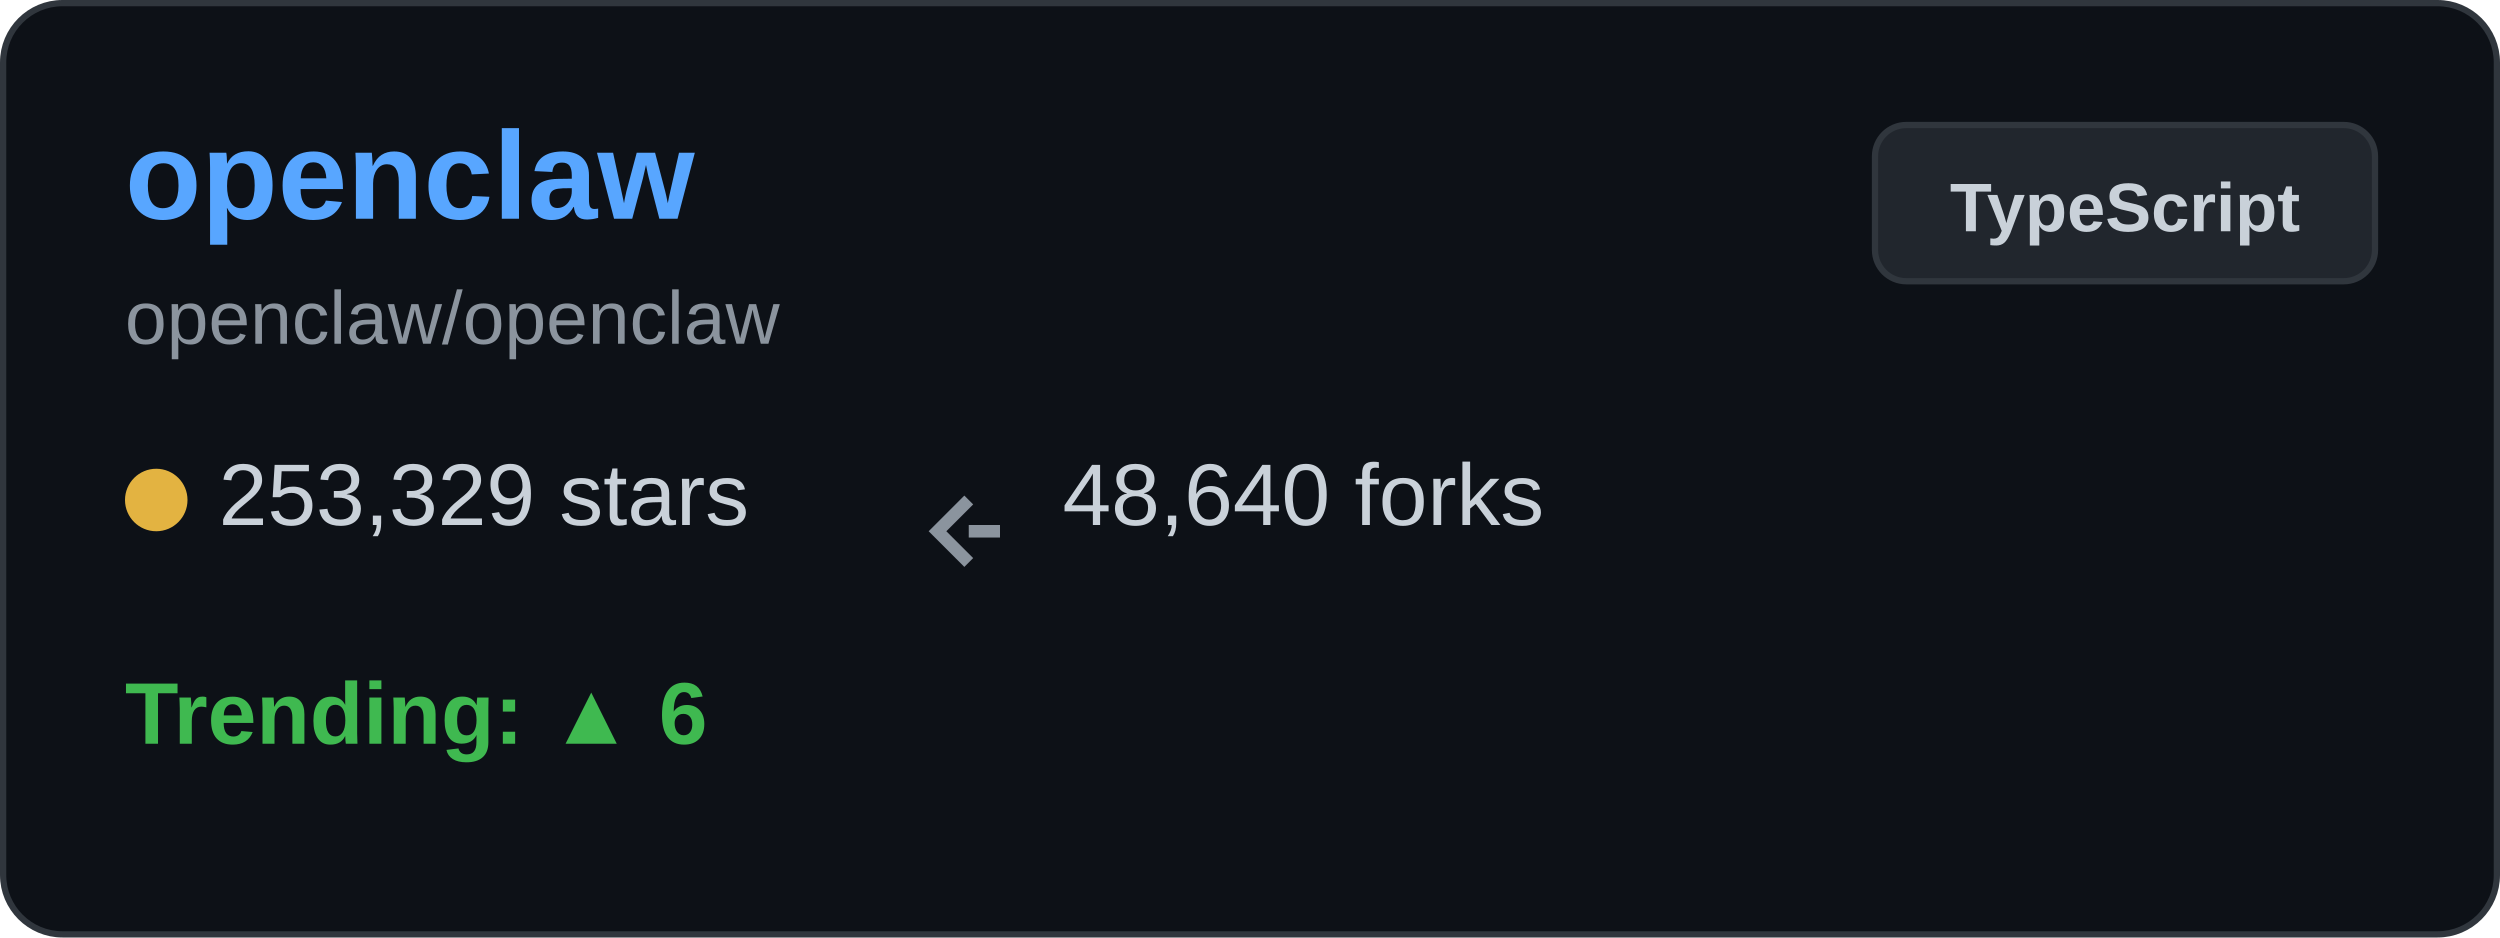
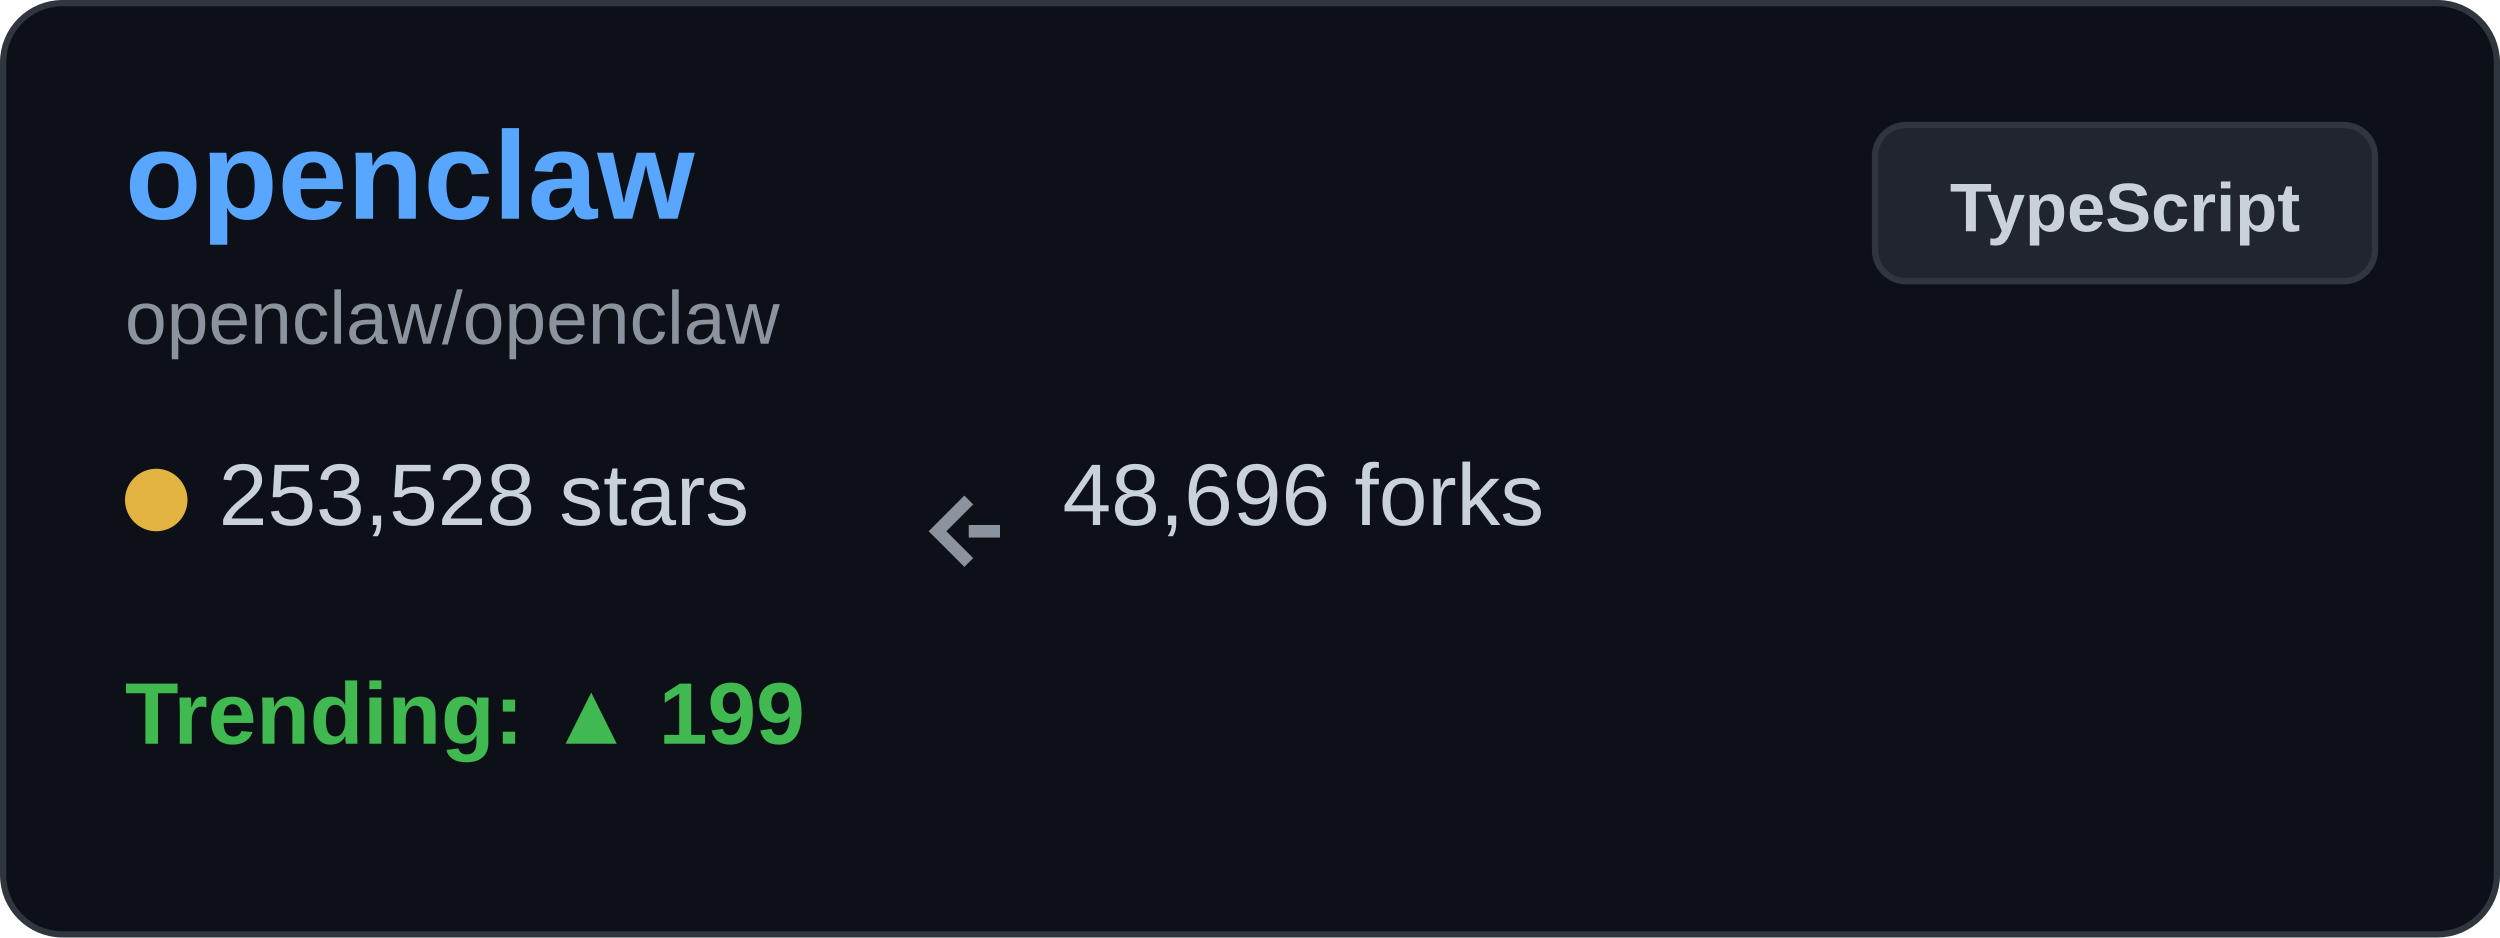
<svg xmlns="http://www.w3.org/2000/svg" width="400" height="150" viewBox="0 0 400 150" fill="none">
  <rect x="0.5" y="0.5" width="399" height="149" rx="9.5" fill="#0d1117" stroke="#30363d" />
  <text x="20" y="35" font-family="Arial, sans-serif" font-size="20" font-weight="bold" fill="#58a6ff">openclaw</text>
  <text x="20" y="55" font-family="Arial, sans-serif" font-size="12" fill="#8b949e">openclaw/openclaw</text>
  <g transform="translate(20, 80)">
    <circle cx="5" cy="0" r="5" fill="#e3b341" />
-     <text x="15" y="4" font-family="Arial, sans-serif" font-size="14" fill="#c9d1d9">253,329 stars</text>
+     <text x="15" y="4" font-family="Arial, sans-serif" font-size="14" fill="#c9d1d9">253,528 stars</text>
  </g>
  <g transform="translate(150, 80)">
    <path d="M5 0 L0 5 L5 10 M5 5 L10 5" stroke="#8b949e" stroke-width="2" fill="none" />
-     <text x="20" y="4" font-family="Arial, sans-serif" font-size="14" fill="#c9d1d9">48,640 forks</text>
+     <text x="20" y="4" font-family="Arial, sans-serif" font-size="14" fill="#c9d1d9">48,696 forks</text>
  </g>
  <g transform="translate(20, 115)">
-     <text x="0" y="4" font-family="Arial, sans-serif" font-size="14" font-weight="bold" fill="#3fb950">Trending: ▲ 6</text>
+     <text x="0" y="4" font-family="Arial, sans-serif" font-size="14" font-weight="bold" fill="#3fb950">Trending: ▲ 199</text>
  </g>
  <rect x="300" y="20" width="80" height="25" rx="5" fill="#21262d" stroke="#30363d" />
  <text x="340" y="37" font-family="Arial, sans-serif" font-size="11" font-weight="bold" fill="#c9d1d9" text-anchor="middle">TypeScript</text>
</svg>
